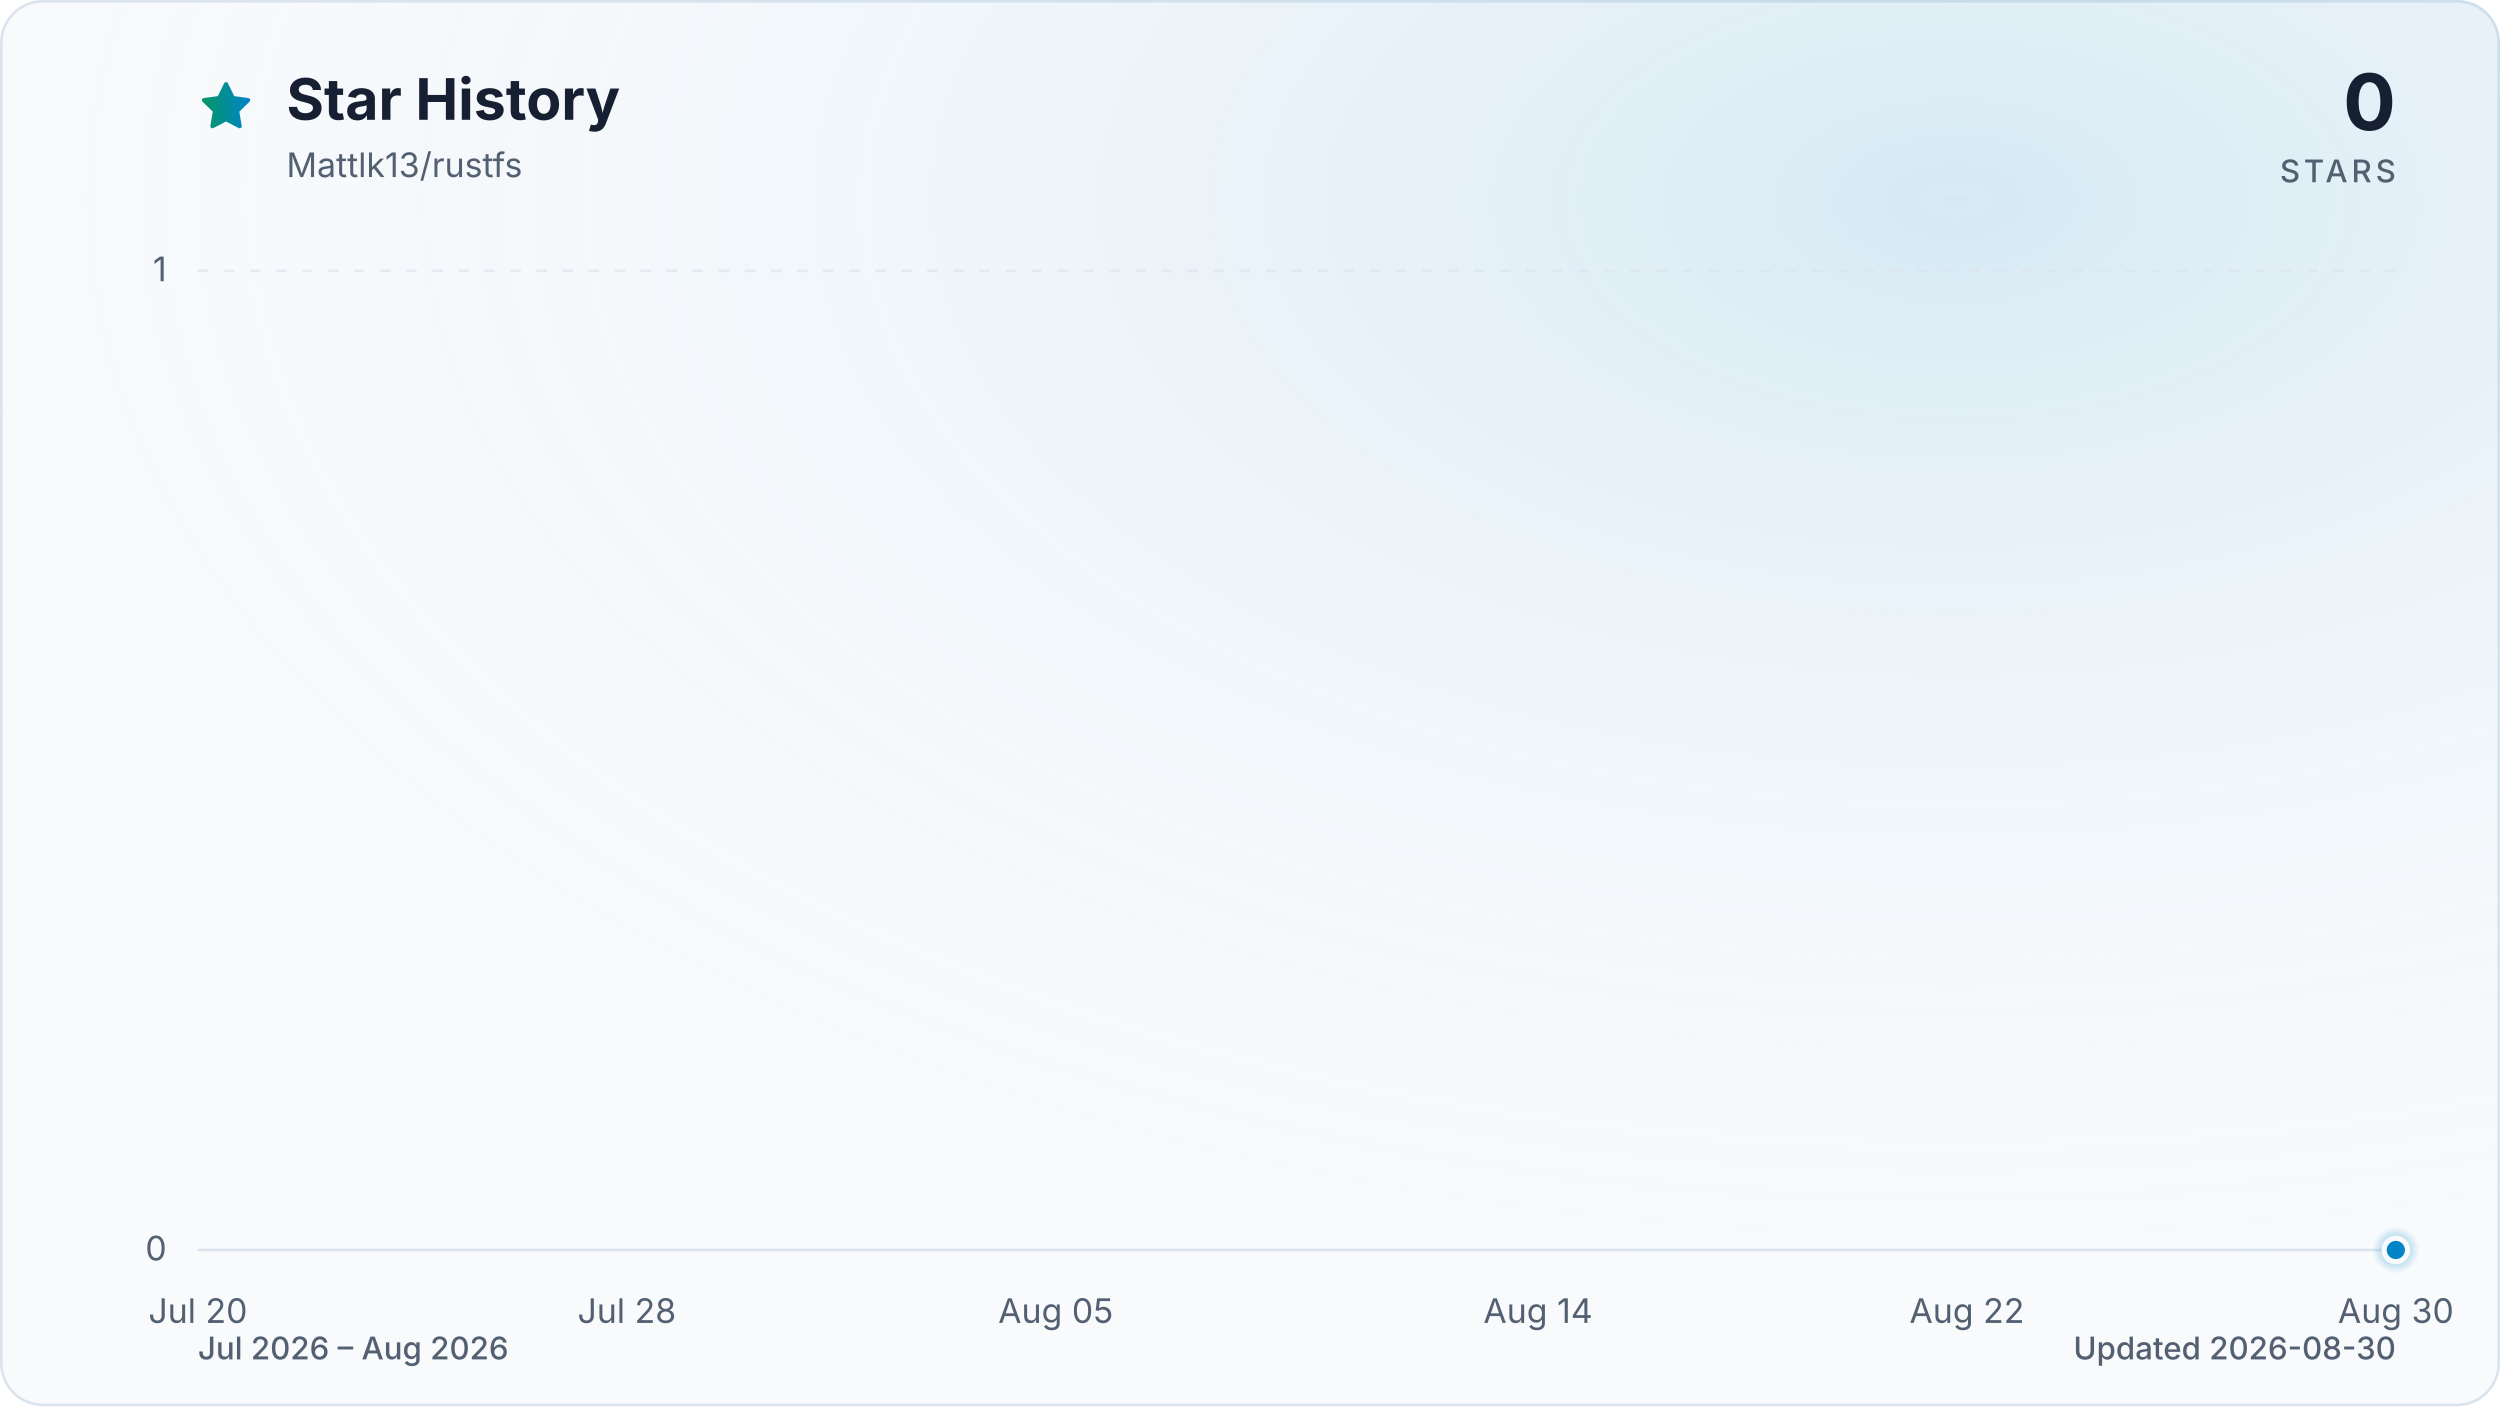
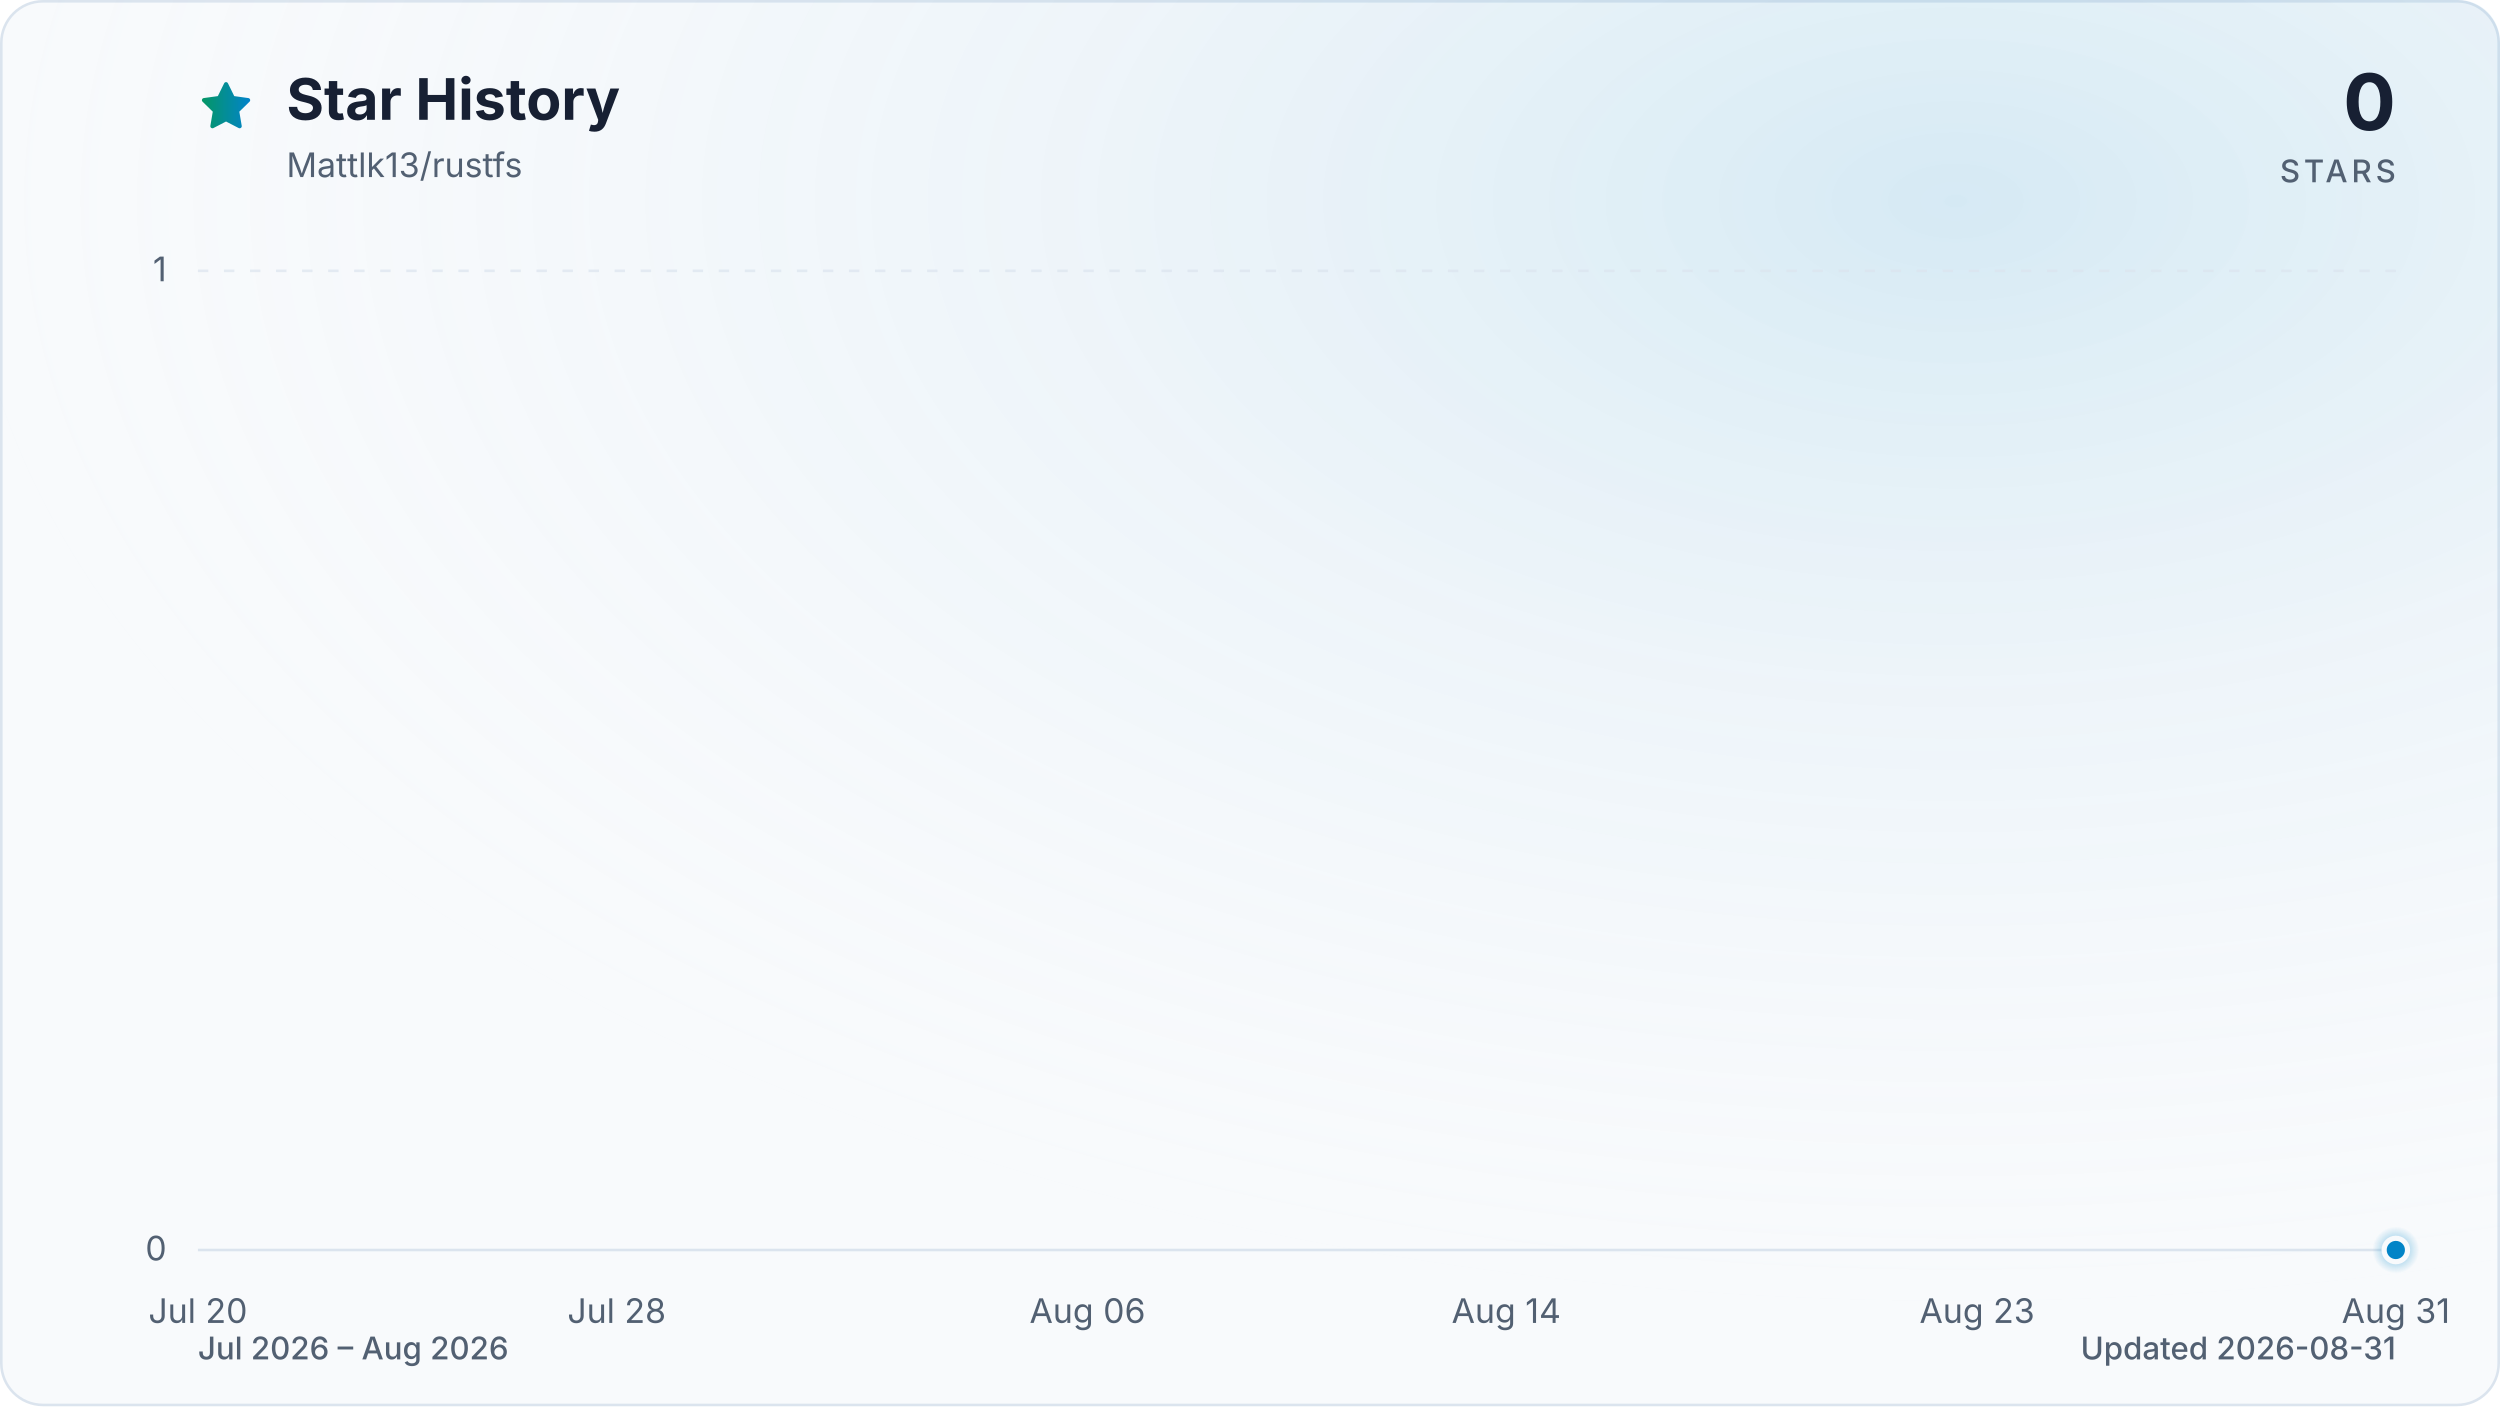
<svg xmlns="http://www.w3.org/2000/svg" viewBox="0 0 960 540" role="img" aria-labelledby="title description" data-style="gradient" data-variant="glow" data-animated="true">
  <defs>
    <linearGradient id="trend" x1="0" y1="0" x2="1" y2="0">
      <stop offset="0%" stop-color="#059669" />
      <stop offset="100%" stop-color="#0284c7" />
    </linearGradient>
    <linearGradient id="area" x1="0" y1="0" x2="0" y2="1">
      <stop offset="0%" stop-color="#059669" stop-opacity="0.30" />
      <stop offset="55%" stop-color="#0284c7" stop-opacity="0.10" />
      <stop offset="100%" stop-color="#0284c7" stop-opacity="0.01" />
    </linearGradient>
    <radialGradient id="marker-halo" cx="50%" cy="50%" r="50%">
      <stop offset="0%" stop-color="#0284c7" stop-opacity="0.55" />
      <stop offset="100%" stop-color="#0284c7" stop-opacity="0" />
    </radialGradient>
    <radialGradient id="surface-glow" cx="78%" cy="14%" r="80%">
      <stop offset="0%" stop-color="#0284c7" stop-opacity="0.14" />
      <stop offset="100%" stop-color="#f8fafc" stop-opacity="0" />
    </radialGradient>
    <filter id="trend-glow" x="-20%" y="-20%" width="140%" height="140%">
      <feGaussianBlur stdDeviation="7" />
    </filter>
  </defs>
  <style>
.trend-enter{transform-box:fill-box;transform-origin:center;animation:trend-enter 520ms cubic-bezier(0.16,1,0.3,1)}
.marker-enter{transform-box:fill-box;transform-origin:center;animation:marker-enter 320ms cubic-bezier(0.16,1,0.3,1) 200ms both}
.marker-pulse{transform-box:fill-box;transform-origin:center;animation:marker-pulse 2.6s ease-out infinite}
@keyframes trend-enter{from{opacity:.35;transform:translateY(10px)}to{opacity:1;transform:translateY(0)}}
@keyframes marker-enter{from{opacity:0;transform:scale(.4)}to{opacity:1;transform:scale(1)}}
@keyframes marker-pulse{0%{opacity:.5;transform:scale(.7)}70%,100%{opacity:0;transform:scale(2.1)}}
@media (prefers-reduced-motion:reduce){.trend-enter,.marker-enter,.marker-pulse{animation:none!important}}
@media (prefers-reduced-motion:reduce){.marker-pulse{opacity:0}}
</style>
  <rect x="0.5" y="0.5" width="959" height="539" fill="#f8fafc" stroke="#dbe4ee" stroke-width="1" rx="16" />
  <rect width="960" height="540" fill="url(#surface-glow)" rx="16" />
  <path d="M12 2.6l2.9 5.9 6.5.9-4.7 4.6 1.1 6.5-5.8-3-5.8 3 1.1-6.5-4.7-4.6 6.5-.9L12 2.6Z" transform="translate(76 30) scale(.9)" fill="url(#trend)" stroke="url(#trend)" stroke-width="1.8" stroke-linejoin="round" aria-hidden="true" />
  <text x="110" y="46" fill="#172033" font-family="ui-sans-serif, system-ui, -apple-system, BlinkMacSystemFont, 'Segoe UI', sans-serif" font-size="22" font-weight="700">Star History</text>
  <text x="110" y="68" fill="#526072" font-family="ui-sans-serif, system-ui, -apple-system, BlinkMacSystemFont, 'Segoe UI', sans-serif" font-size="13">Mattlk13/rustfs</text>
  <text x="920" y="50" fill="#172033" font-family="ui-sans-serif, system-ui, -apple-system, BlinkMacSystemFont, 'Segoe UI', sans-serif" font-size="30" font-weight="700" text-anchor="end">0</text>
  <text x="920" y="70" fill="#526072" font-family="ui-sans-serif, system-ui, -apple-system, BlinkMacSystemFont, 'Segoe UI', sans-serif" font-size="12" font-weight="500" letter-spacing="1.5" text-anchor="end">STARS</text>
  <line x1="76" y1="480.0" x2="920" y2="480.0" stroke="#dbe4ee" stroke-width="1" stroke-dasharray="0" opacity="1" />
  <text x="64" y="484.0" fill="#526072" font-family="ui-sans-serif, system-ui, -apple-system, BlinkMacSystemFont, 'Segoe UI', sans-serif" font-size="13" text-anchor="end">0</text>
  <line x1="76" y1="104.0" x2="920" y2="104.0" stroke="#dbe4ee" stroke-width="1" stroke-dasharray="4 6" opacity="0.7" />
  <text x="64" y="108.0" fill="#526072" font-family="ui-sans-serif, system-ui, -apple-system, BlinkMacSystemFont, 'Segoe UI', sans-serif" font-size="13" text-anchor="end">1</text>
  <text x="76.0" y="508" fill="#526072" font-family="ui-sans-serif, system-ui, -apple-system, BlinkMacSystemFont, 'Segoe UI', sans-serif" font-size="13" text-anchor="middle">Jul 20</text>
-   <text x="240.7" y="508" fill="#526072" font-family="ui-sans-serif, system-ui, -apple-system, BlinkMacSystemFont, 'Segoe UI', sans-serif" font-size="13" text-anchor="middle">Jul 28</text>
-   <text x="405.4" y="508" fill="#526072" font-family="ui-sans-serif, system-ui, -apple-system, BlinkMacSystemFont, 'Segoe UI', sans-serif" font-size="13" text-anchor="middle">Aug 05</text>
-   <text x="590.6" y="508" fill="#526072" font-family="ui-sans-serif, system-ui, -apple-system, BlinkMacSystemFont, 'Segoe UI', sans-serif" font-size="13" text-anchor="middle">Aug 14</text>
-   <text x="755.3" y="508" fill="#526072" font-family="ui-sans-serif, system-ui, -apple-system, BlinkMacSystemFont, 'Segoe UI', sans-serif" font-size="13" text-anchor="middle">Aug 22</text>
-   <text x="920.0" y="508" fill="#526072" font-family="ui-sans-serif, system-ui, -apple-system, BlinkMacSystemFont, 'Segoe UI', sans-serif" font-size="13" text-anchor="middle">Aug 30</text>
+   <text x="236.8" y="508" fill="#526072" font-family="ui-sans-serif, system-ui, -apple-system, BlinkMacSystemFont, 'Segoe UI', sans-serif" font-size="13" text-anchor="middle">Jul 28</text>
+   <text x="417.6" y="508" fill="#526072" font-family="ui-sans-serif, system-ui, -apple-system, BlinkMacSystemFont, 'Segoe UI', sans-serif" font-size="13" text-anchor="middle">Aug 06</text>
+   <text x="578.4" y="508" fill="#526072" font-family="ui-sans-serif, system-ui, -apple-system, BlinkMacSystemFont, 'Segoe UI', sans-serif" font-size="13" text-anchor="middle">Aug 14</text>
+   <text x="759.2" y="508" fill="#526072" font-family="ui-sans-serif, system-ui, -apple-system, BlinkMacSystemFont, 'Segoe UI', sans-serif" font-size="13" text-anchor="middle">Aug 23</text>
+   <text x="920.0" y="508" fill="#526072" font-family="ui-sans-serif, system-ui, -apple-system, BlinkMacSystemFont, 'Segoe UI', sans-serif" font-size="13" text-anchor="middle">Aug 31</text>
  <g class="trend-enter">
-     <path d="M 76.0 480.0 C 82.9 480.0, 89.7 480.0, 96.6 480.0 C 103.4 480.0, 110.3 480.0, 117.2 480.0 C 124.0 480.0, 130.9 480.0, 137.8 480.0 C 144.6 480.0, 151.5 480.0, 158.3 480.0 C 165.2 480.0, 172.1 480.0, 178.9 480.0 C 192.7 480.0, 206.4 480.0, 220.1 480.0 C 227.0 480.0, 233.8 480.0, 240.7 480.0 C 254.4 480.0, 268.1 480.0, 281.9 480.0 C 295.6 480.0, 309.3 480.0, 323.0 480.0 C 329.9 480.0, 336.7 480.0, 343.6 480.0 C 350.5 480.0, 357.3 480.0, 364.2 480.0 C 371.1 480.0, 377.9 480.0, 384.8 480.0 C 391.6 480.0, 398.5 480.0, 405.4 480.0 C 419.1 480.0, 432.8 480.0, 446.5 480.0 C 460.3 480.0, 474.0 480.0, 487.7 480.0 C 494.6 480.0, 501.4 480.0, 508.3 480.0 C 528.9 480.0, 549.5 480.0, 570.0 480.0 C 576.9 480.0, 583.8 480.0, 590.6 480.0 C 597.5 480.0, 604.4 480.0, 611.2 480.0 C 624.9 480.0, 638.7 480.0, 652.4 480.0 C 666.1 480.0, 679.8 480.0, 693.6 480.0 C 700.4 480.0, 707.3 480.0, 714.1 480.0 C 721.0 480.0, 727.9 480.0, 734.7 480.0 C 741.6 480.0, 748.5 480.0, 755.3 480.0 C 762.2 480.0, 769.0 480.0, 775.9 480.0 C 789.6 480.0, 803.3 480.0, 817.1 480.0 C 837.7 480.0, 858.2 480.0, 878.8 480.0 C 885.7 480.0, 892.6 480.0, 899.4 480.0 C 906.3 480.0, 913.1 480.0, 920.0 480.0 L 920.0 480.0 L 76.0 480.0 Z" fill="url(#area)" />
-     <path d="M 76.0 480.0 C 82.9 480.0, 89.7 480.0, 96.6 480.0 C 103.4 480.0, 110.3 480.0, 117.2 480.0 C 124.0 480.0, 130.9 480.0, 137.8 480.0 C 144.6 480.0, 151.5 480.0, 158.3 480.0 C 165.2 480.0, 172.1 480.0, 178.9 480.0 C 192.7 480.0, 206.4 480.0, 220.1 480.0 C 227.0 480.0, 233.8 480.0, 240.7 480.0 C 254.4 480.0, 268.1 480.0, 281.9 480.0 C 295.6 480.0, 309.3 480.0, 323.0 480.0 C 329.9 480.0, 336.7 480.0, 343.6 480.0 C 350.5 480.0, 357.3 480.0, 364.2 480.0 C 371.1 480.0, 377.9 480.0, 384.8 480.0 C 391.6 480.0, 398.5 480.0, 405.4 480.0 C 419.1 480.0, 432.8 480.0, 446.5 480.0 C 460.3 480.0, 474.0 480.0, 487.7 480.0 C 494.6 480.0, 501.4 480.0, 508.3 480.0 C 528.9 480.0, 549.5 480.0, 570.0 480.0 C 576.9 480.0, 583.8 480.0, 590.6 480.0 C 597.5 480.0, 604.4 480.0, 611.2 480.0 C 624.9 480.0, 638.7 480.0, 652.4 480.0 C 666.1 480.0, 679.8 480.0, 693.6 480.0 C 700.4 480.0, 707.3 480.0, 714.1 480.0 C 721.0 480.0, 727.9 480.0, 734.7 480.0 C 741.6 480.0, 748.5 480.0, 755.3 480.0 C 762.2 480.0, 769.0 480.0, 775.9 480.0 C 789.6 480.0, 803.3 480.0, 817.1 480.0 C 837.7 480.0, 858.2 480.0, 878.8 480.0 C 885.7 480.0, 892.6 480.0, 899.4 480.0 C 906.3 480.0, 913.1 480.0, 920.0 480.0" fill="none" stroke="url(#trend)" stroke-width="12" stroke-linecap="round" stroke-linejoin="round" opacity="0.16" filter="url(#trend-glow)" />
-     <path d="M 76.0 480.0 C 82.9 480.0, 89.7 480.0, 96.6 480.0 C 103.4 480.0, 110.3 480.0, 117.2 480.0 C 124.0 480.0, 130.9 480.0, 137.8 480.0 C 144.6 480.0, 151.5 480.0, 158.3 480.0 C 165.2 480.0, 172.1 480.0, 178.9 480.0 C 192.7 480.0, 206.4 480.0, 220.1 480.0 C 227.0 480.0, 233.8 480.0, 240.7 480.0 C 254.4 480.0, 268.1 480.0, 281.9 480.0 C 295.6 480.0, 309.3 480.0, 323.0 480.0 C 329.9 480.0, 336.7 480.0, 343.6 480.0 C 350.5 480.0, 357.3 480.0, 364.2 480.0 C 371.1 480.0, 377.9 480.0, 384.8 480.0 C 391.6 480.0, 398.5 480.0, 405.4 480.0 C 419.1 480.0, 432.8 480.0, 446.5 480.0 C 460.3 480.0, 474.0 480.0, 487.7 480.0 C 494.6 480.0, 501.4 480.0, 508.3 480.0 C 528.9 480.0, 549.5 480.0, 570.0 480.0 C 576.9 480.0, 583.8 480.0, 590.6 480.0 C 597.5 480.0, 604.4 480.0, 611.2 480.0 C 624.9 480.0, 638.7 480.0, 652.4 480.0 C 666.1 480.0, 679.8 480.0, 693.6 480.0 C 700.4 480.0, 707.3 480.0, 714.1 480.0 C 721.0 480.0, 727.9 480.0, 734.7 480.0 C 741.6 480.0, 748.5 480.0, 755.3 480.0 C 762.2 480.0, 769.0 480.0, 775.9 480.0 C 789.6 480.0, 803.3 480.0, 817.1 480.0 C 837.7 480.0, 858.2 480.0, 878.8 480.0 C 885.7 480.0, 892.6 480.0, 899.4 480.0 C 906.3 480.0, 913.1 480.0, 920.0 480.0" fill="none" stroke="url(#trend)" stroke-width="3" stroke-linecap="round" stroke-linejoin="round" />
+     <path d="M 76.0 480.0 C 82.7 480.0, 89.4 480.0, 96.1 480.0 C 102.8 480.0, 109.5 480.0, 116.2 480.0 C 122.9 480.0, 129.6 480.0, 136.3 480.0 C 143.0 480.0, 149.7 480.0, 156.4 480.0 C 163.1 480.0, 169.8 480.0, 176.5 480.0 C 189.9 480.0, 203.3 480.0, 216.7 480.0 C 223.4 480.0, 230.1 480.0, 236.8 480.0 C 250.2 480.0, 263.6 480.0, 277.0 480.0 C 290.3 480.0, 303.7 480.0, 317.1 480.0 C 323.8 480.0, 330.5 480.0, 337.2 480.0 C 343.9 480.0, 350.6 480.0, 357.3 480.0 C 364.0 480.0, 370.7 480.0, 377.4 480.0 C 384.1 480.0, 390.8 480.0, 397.5 480.0 C 410.9 480.0, 424.3 480.0, 437.7 480.0 C 451.1 480.0, 464.5 480.0, 477.9 480.0 C 484.6 480.0, 491.3 480.0, 498.0 480.0 C 518.1 480.0, 538.2 480.0, 558.3 480.0 C 565.0 480.0, 571.7 480.0, 578.4 480.0 C 585.1 480.0, 591.8 480.0, 598.5 480.0 C 611.9 480.0, 625.3 480.0, 638.7 480.0 C 652.1 480.0, 665.5 480.0, 678.9 480.0 C 685.6 480.0, 692.3 480.0, 699.0 480.0 C 705.7 480.0, 712.3 480.0, 719.0 480.0 C 725.7 480.0, 732.4 480.0, 739.1 480.0 C 745.8 480.0, 752.5 480.0, 759.2 480.0 C 772.6 480.0, 786.0 480.0, 799.4 480.0 C 819.5 480.0, 839.6 480.0, 859.7 480.0 C 866.4 480.0, 873.1 480.0, 879.8 480.0 C 886.5 480.0, 893.2 480.0, 899.9 480.0 C 906.6 480.0, 913.3 480.0, 920.0 480.0 L 920.0 480.0 L 76.0 480.0 Z" fill="url(#area)" />
+     <path d="M 76.0 480.0 C 82.7 480.0, 89.4 480.0, 96.1 480.0 C 102.8 480.0, 109.5 480.0, 116.2 480.0 C 122.9 480.0, 129.6 480.0, 136.3 480.0 C 143.0 480.0, 149.7 480.0, 156.4 480.0 C 163.1 480.0, 169.8 480.0, 176.5 480.0 C 189.9 480.0, 203.3 480.0, 216.7 480.0 C 223.4 480.0, 230.1 480.0, 236.8 480.0 C 250.2 480.0, 263.6 480.0, 277.0 480.0 C 290.3 480.0, 303.7 480.0, 317.1 480.0 C 323.8 480.0, 330.5 480.0, 337.2 480.0 C 343.9 480.0, 350.6 480.0, 357.3 480.0 C 364.0 480.0, 370.7 480.0, 377.4 480.0 C 384.1 480.0, 390.8 480.0, 397.5 480.0 C 410.9 480.0, 424.3 480.0, 437.7 480.0 C 451.1 480.0, 464.5 480.0, 477.9 480.0 C 484.6 480.0, 491.3 480.0, 498.0 480.0 C 518.1 480.0, 538.2 480.0, 558.3 480.0 C 565.0 480.0, 571.7 480.0, 578.4 480.0 C 585.1 480.0, 591.8 480.0, 598.5 480.0 C 611.9 480.0, 625.3 480.0, 638.7 480.0 C 652.1 480.0, 665.5 480.0, 678.9 480.0 C 685.6 480.0, 692.3 480.0, 699.0 480.0 C 705.7 480.0, 712.3 480.0, 719.0 480.0 C 725.7 480.0, 732.4 480.0, 739.1 480.0 C 745.8 480.0, 752.5 480.0, 759.2 480.0 C 772.6 480.0, 786.0 480.0, 799.4 480.0 C 819.5 480.0, 839.6 480.0, 859.7 480.0 C 866.4 480.0, 873.1 480.0, 879.8 480.0 C 886.5 480.0, 893.2 480.0, 899.9 480.0 C 906.6 480.0, 913.3 480.0, 920.0 480.0" fill="none" stroke="url(#trend)" stroke-width="12" stroke-linecap="round" stroke-linejoin="round" opacity="0.16" filter="url(#trend-glow)" />
+     <path d="M 76.0 480.0 C 82.7 480.0, 89.4 480.0, 96.1 480.0 C 102.8 480.0, 109.5 480.0, 116.2 480.0 C 122.9 480.0, 129.6 480.0, 136.3 480.0 C 143.0 480.0, 149.7 480.0, 156.4 480.0 C 163.1 480.0, 169.8 480.0, 176.5 480.0 C 189.9 480.0, 203.3 480.0, 216.7 480.0 C 223.4 480.0, 230.1 480.0, 236.8 480.0 C 250.2 480.0, 263.6 480.0, 277.0 480.0 C 290.3 480.0, 303.7 480.0, 317.1 480.0 C 323.8 480.0, 330.5 480.0, 337.2 480.0 C 343.9 480.0, 350.6 480.0, 357.3 480.0 C 364.0 480.0, 370.7 480.0, 377.4 480.0 C 384.1 480.0, 390.8 480.0, 397.5 480.0 C 410.9 480.0, 424.3 480.0, 437.7 480.0 C 451.1 480.0, 464.5 480.0, 477.9 480.0 C 484.6 480.0, 491.3 480.0, 498.0 480.0 C 518.1 480.0, 538.2 480.0, 558.3 480.0 C 565.0 480.0, 571.7 480.0, 578.4 480.0 C 585.1 480.0, 591.8 480.0, 598.5 480.0 C 611.9 480.0, 625.3 480.0, 638.7 480.0 C 652.1 480.0, 665.5 480.0, 678.9 480.0 C 685.6 480.0, 692.3 480.0, 699.0 480.0 C 705.7 480.0, 712.3 480.0, 719.0 480.0 C 725.7 480.0, 732.4 480.0, 739.1 480.0 C 745.8 480.0, 752.5 480.0, 759.2 480.0 C 772.6 480.0, 786.0 480.0, 799.4 480.0 C 819.5 480.0, 839.6 480.0, 859.7 480.0 C 866.4 480.0, 873.1 480.0, 879.8 480.0 C 886.5 480.0, 893.2 480.0, 899.9 480.0 C 906.6 480.0, 913.3 480.0, 920.0 480.0" fill="none" stroke="url(#trend)" stroke-width="3" stroke-linecap="round" stroke-linejoin="round" />
  </g>
  <g class="marker-enter">
    <circle class="marker-pulse" cx="920.0" cy="480.0" r="9" fill="url(#marker-halo)" />
    <circle cx="920.0" cy="480.0" r="4.5" fill="#0284c7" stroke="#f8fafc" stroke-width="2" />
  </g>
  <text x="76" y="522" fill="#526072" font-family="ui-sans-serif, system-ui, -apple-system, BlinkMacSystemFont, 'Segoe UI', sans-serif" font-size="12" font-weight="500">Jul 2026 – Aug 2026</text>
-   <text x="920" y="522" fill="#526072" font-family="ui-sans-serif, system-ui, -apple-system, BlinkMacSystemFont, 'Segoe UI', sans-serif" font-size="12" font-weight="500" text-anchor="end">Updated 2026-08-30</text>
+   <text x="920" y="522" fill="#526072" font-family="ui-sans-serif, system-ui, -apple-system, BlinkMacSystemFont, 'Segoe UI', sans-serif" font-size="12" font-weight="500" text-anchor="end">Updated 2026-08-31</text>
</svg>
